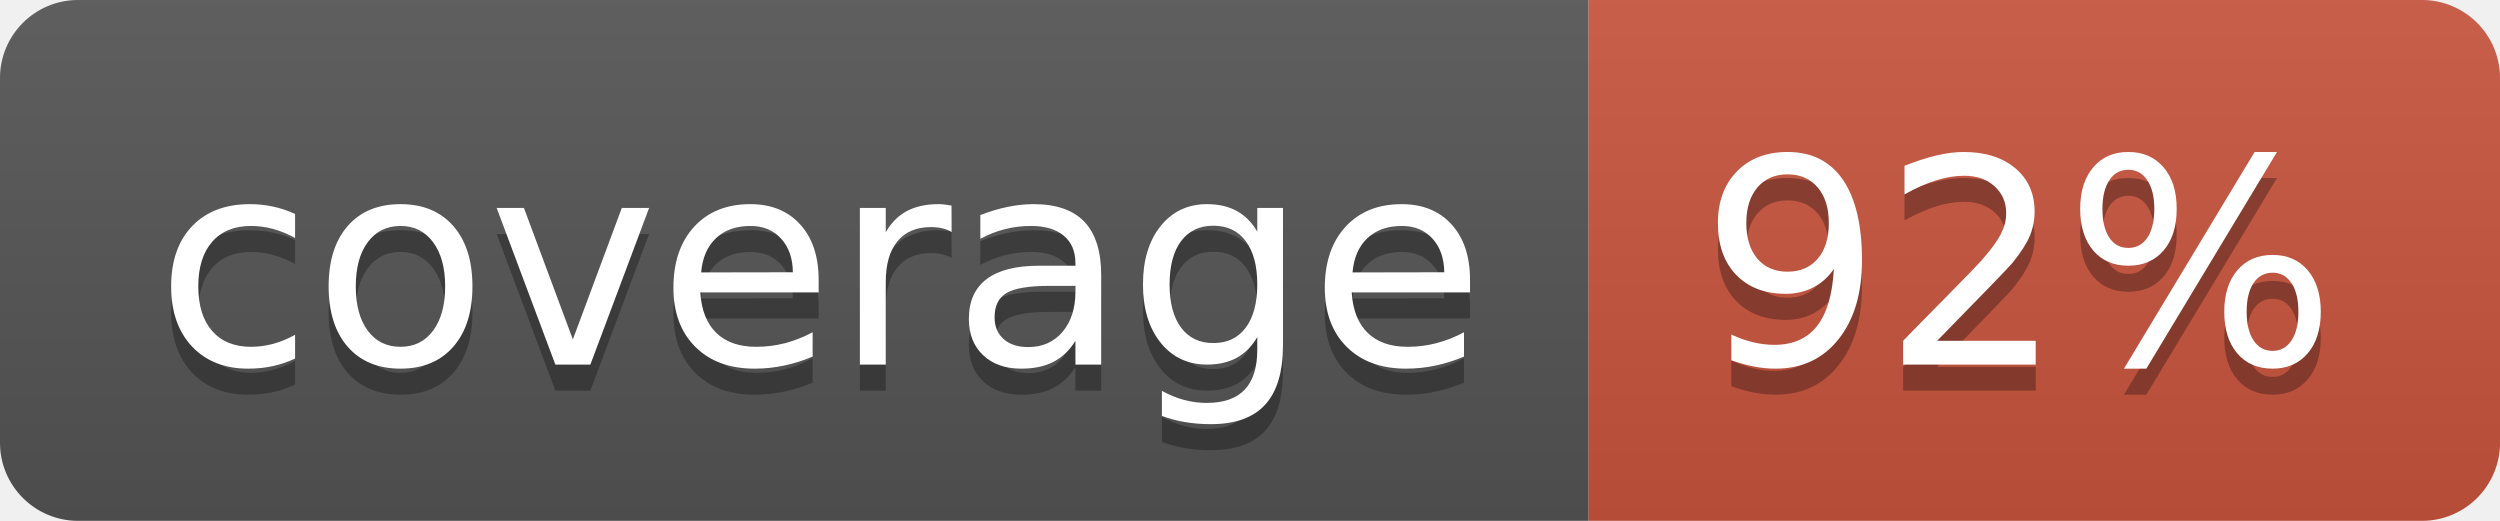
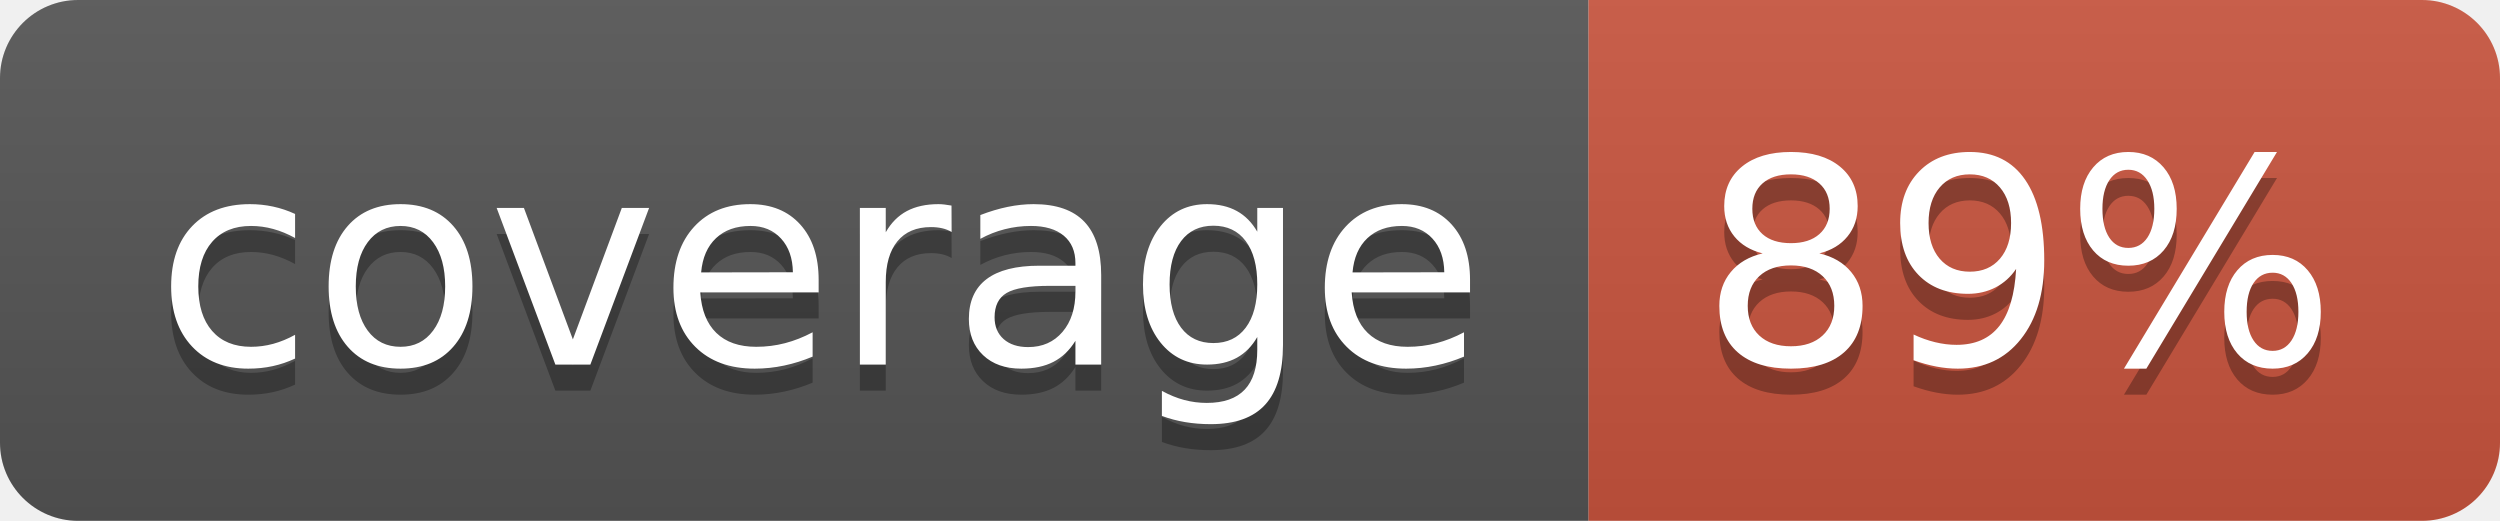
<svg xmlns="http://www.w3.org/2000/svg" width="96" height="20">
  <linearGradient id="b" x2="0" y2="100%">
    <stop offset="0" stop-color="#bbb" stop-opacity=".1" />
    <stop offset="1" stop-opacity=".1" />
  </linearGradient>
  <clipPath id="a">
    <rect width="96" height="20" rx="3" fill="#fff" />
  </clipPath>
  <g clip-path="url(#a)">
    <path fill="#555" d="M0 0h61v20H0z" />
    <path fill="#CA553E" d="M61 0h35v20H61z" />
    <path fill="url(#b)" d="M0 0h96v20H0z" />
  </g>
  <g fill="#fff" text-anchor="middle" font-family="DejaVu Sans,Verdana,Geneva,sans-serif" font-size="110">
    <text x="315" y="150" fill="#010101" fill-opacity=".3" transform="scale(.1)" textLength="510">coverage</text>
    <text x="315" y="140" transform="scale(.1)" textLength="510">coverage</text>
-     <text x="775" y="150" fill="#010101" fill-opacity=".3" transform="scale(.1)" textLength="250">92%</text>
-     <text x="775" y="140" transform="scale(.1)" textLength="250">92%</text>
+     <text x="775" y="150" fill="#010101" fill-opacity=".3" transform="scale(.1)" textLength="250">89%</text>
+     <text x="775" y="140" transform="scale(.1)" textLength="250">89%</text>
  </g>
</svg>
